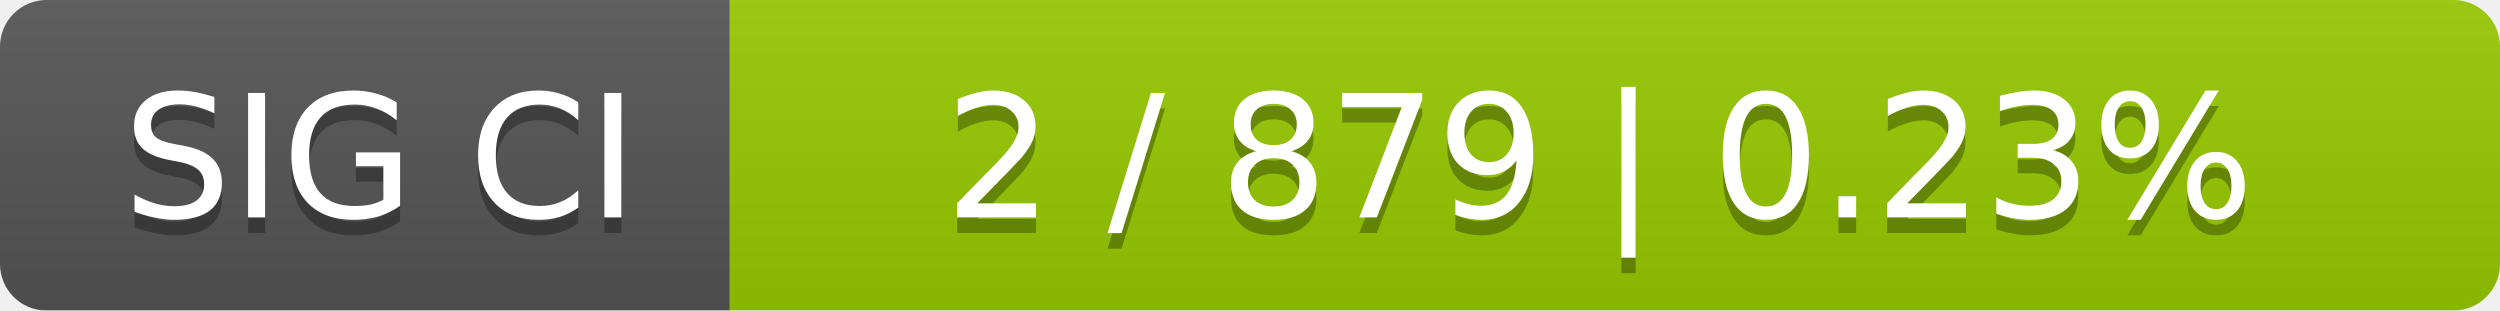
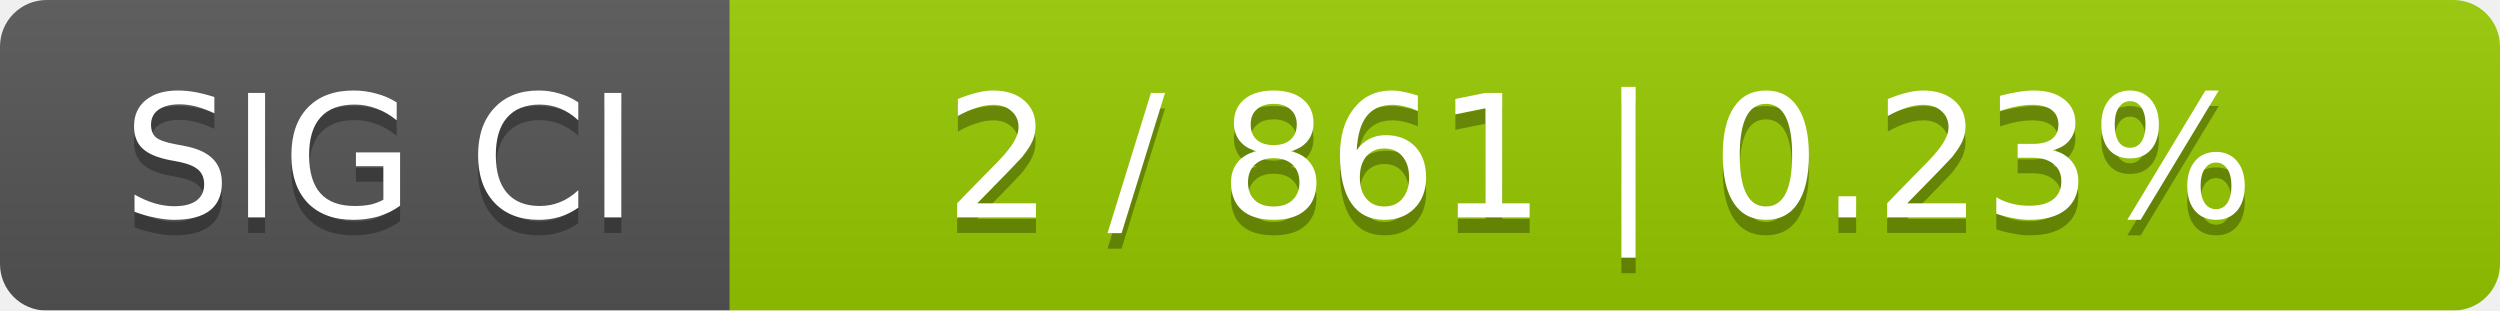
<svg xmlns="http://www.w3.org/2000/svg" width="161" height="20">
  <linearGradient id="smooth" x2="0" y2="100%">
    <stop offset="0" stop-color="#bbb" stop-opacity=".1" />
    <stop offset="1" stop-opacity=".1" />
  </linearGradient>
  <mask id="round">
    <rect width="161" height="20" rx="3" fill="#fff" />
  </mask>
  <g mask="url(#round)">
    <rect width="47" height="20" fill="#555" />
    <rect x="47" width="114" height="20" fill="#97ca00" />
    <rect width="161" height="20" fill="url(#smooth)" />
  </g>
  <g fill="#fff" text-anchor="middle" font-family="DejaVu Sans,Verdana,Geneva,sans-serif" font-size="11">
    <text x="24.5" y="15" fill="#010101" fill-opacity=".3">SIG CI</text>
    <text x="24.5" y="14">SIG CI</text>
-     <text x="103" y="15" fill="#010101" fill-opacity=".3">2 / 879    |    0.23%</text>
-     <text x="103" y="14">2 / 879    |    0.23%</text>
+     <text x="103" y="15" fill="#010101" fill-opacity=".3">2 / 861    |    0.23%</text>
+     <text x="103" y="14">2 / 861    |    0.23%</text>
  </g>
</svg>
